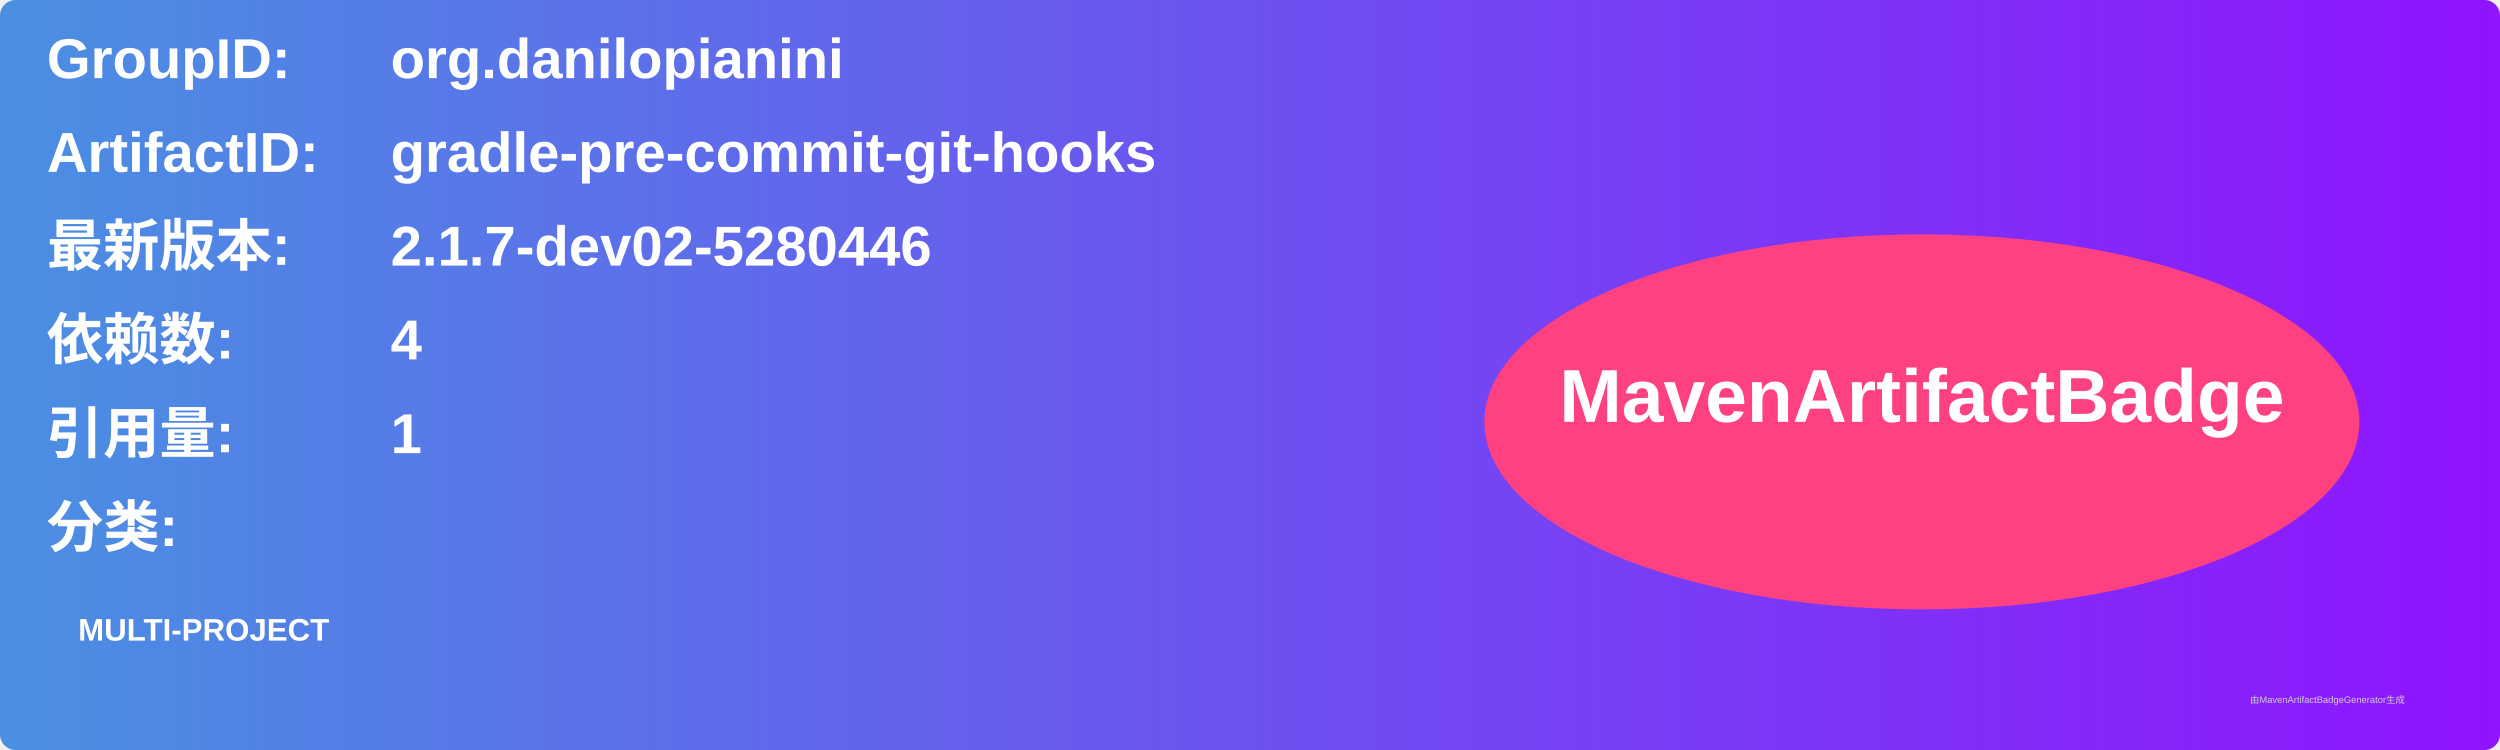
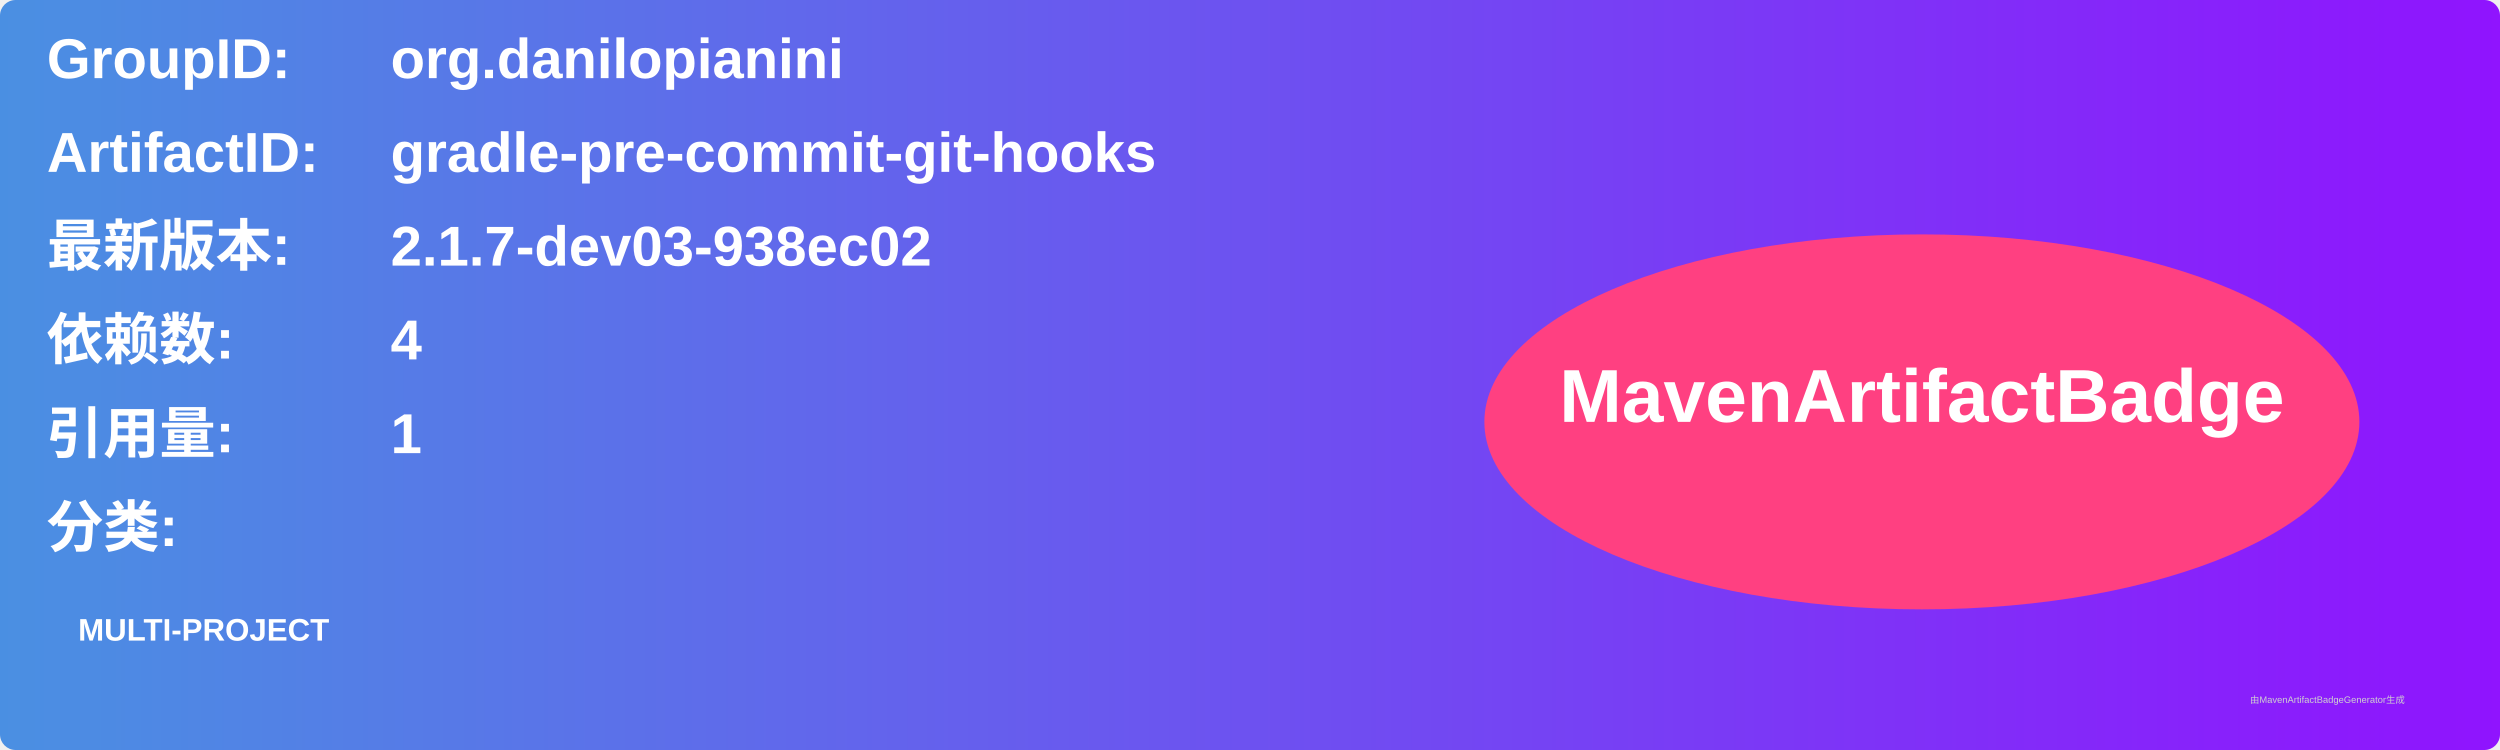
<svg xmlns="http://www.w3.org/2000/svg" width="800" height="240" viewBox="0 0 800 240">
  <linearGradient id="grad" x1="0%" y1="0%" x2="100%" y2="0%">
    <stop offset="0%" stop-color="#4a90e2" />
    <stop offset="100%" stop-color="#9013fe" />
  </linearGradient>
  <rect width="100%" height="100%" rx="5" ry="5" fill="url(#grad)" />
  <g transform="translate(15, 15)">
    <text x="0" y="10" font-family="Arial" font-size="18" fill="white" font-weight="bold" width="260">GroupID:</text>
    <text x="110" y="10" font-family="Arial" font-size="18" fill="white" font-weight="bold" width="460">org.danilopianini</text>
    <text x="0" y="40" font-family="Arial" font-size="18" fill="white" font-weight="bold" width="260">ArtifactID:</text>
    <text x="110" y="40" font-family="Arial" font-size="18" fill="white" font-weight="bold" width="460">gradle-pre-commit-git-hooks</text>
    <text x="0" y="70" font-family="Arial" font-size="18" fill="white" font-weight="bold">最新版本:</text>
    <text x="110" y="70" font-family="Arial" font-size="18" fill="white" font-weight="bold">
-       <tspan font-weight="bold">2.1.7-dev02-5280446</tspan>
+       <tspan font-weight="bold">2.1.7-dev03-938ec02</tspan>
    </text>
    <text x="0" y="100" font-family="Arial" font-size="18" fill="white" font-weight="bold">依赖数: </text>
    <text x="110" y="100" font-family="Arial" font-size="18" fill="white">
      <tspan font-weight="bold">4</tspan>
    </text>
    <text x="0" y="130" font-family="Arial" font-size="18" fill="white" font-weight="bold">引用量: </text>
    <text x="110" y="130" font-family="Arial" font-size="18" fill="white">
      <tspan font-weight="bold">1</tspan>
    </text>
    <text x="0" y="160" font-family="Arial" font-size="18" fill="white" font-weight="bold">分类:</text>
    <text x="10" y="190" font-family="Arial" font-size="10" fill="white">
      <tspan font-weight="bold">MULTI-PROJECT</tspan>
    </text>
    <ellipse cx="600" cy="120" rx="140" ry="60" fill="#ff4081" />
    <text x="600" y="120" text-anchor="middle" font-family="Arial" font-size="24" fill="white" font-weight="bold">MavenArtifactBadge</text>
  </g>
  <text x="720" y="225" font-family="Arial" font-size="3" fill="#d0d0d0">由MavenArtifactBadgeGenerator生成</text>
</svg>
